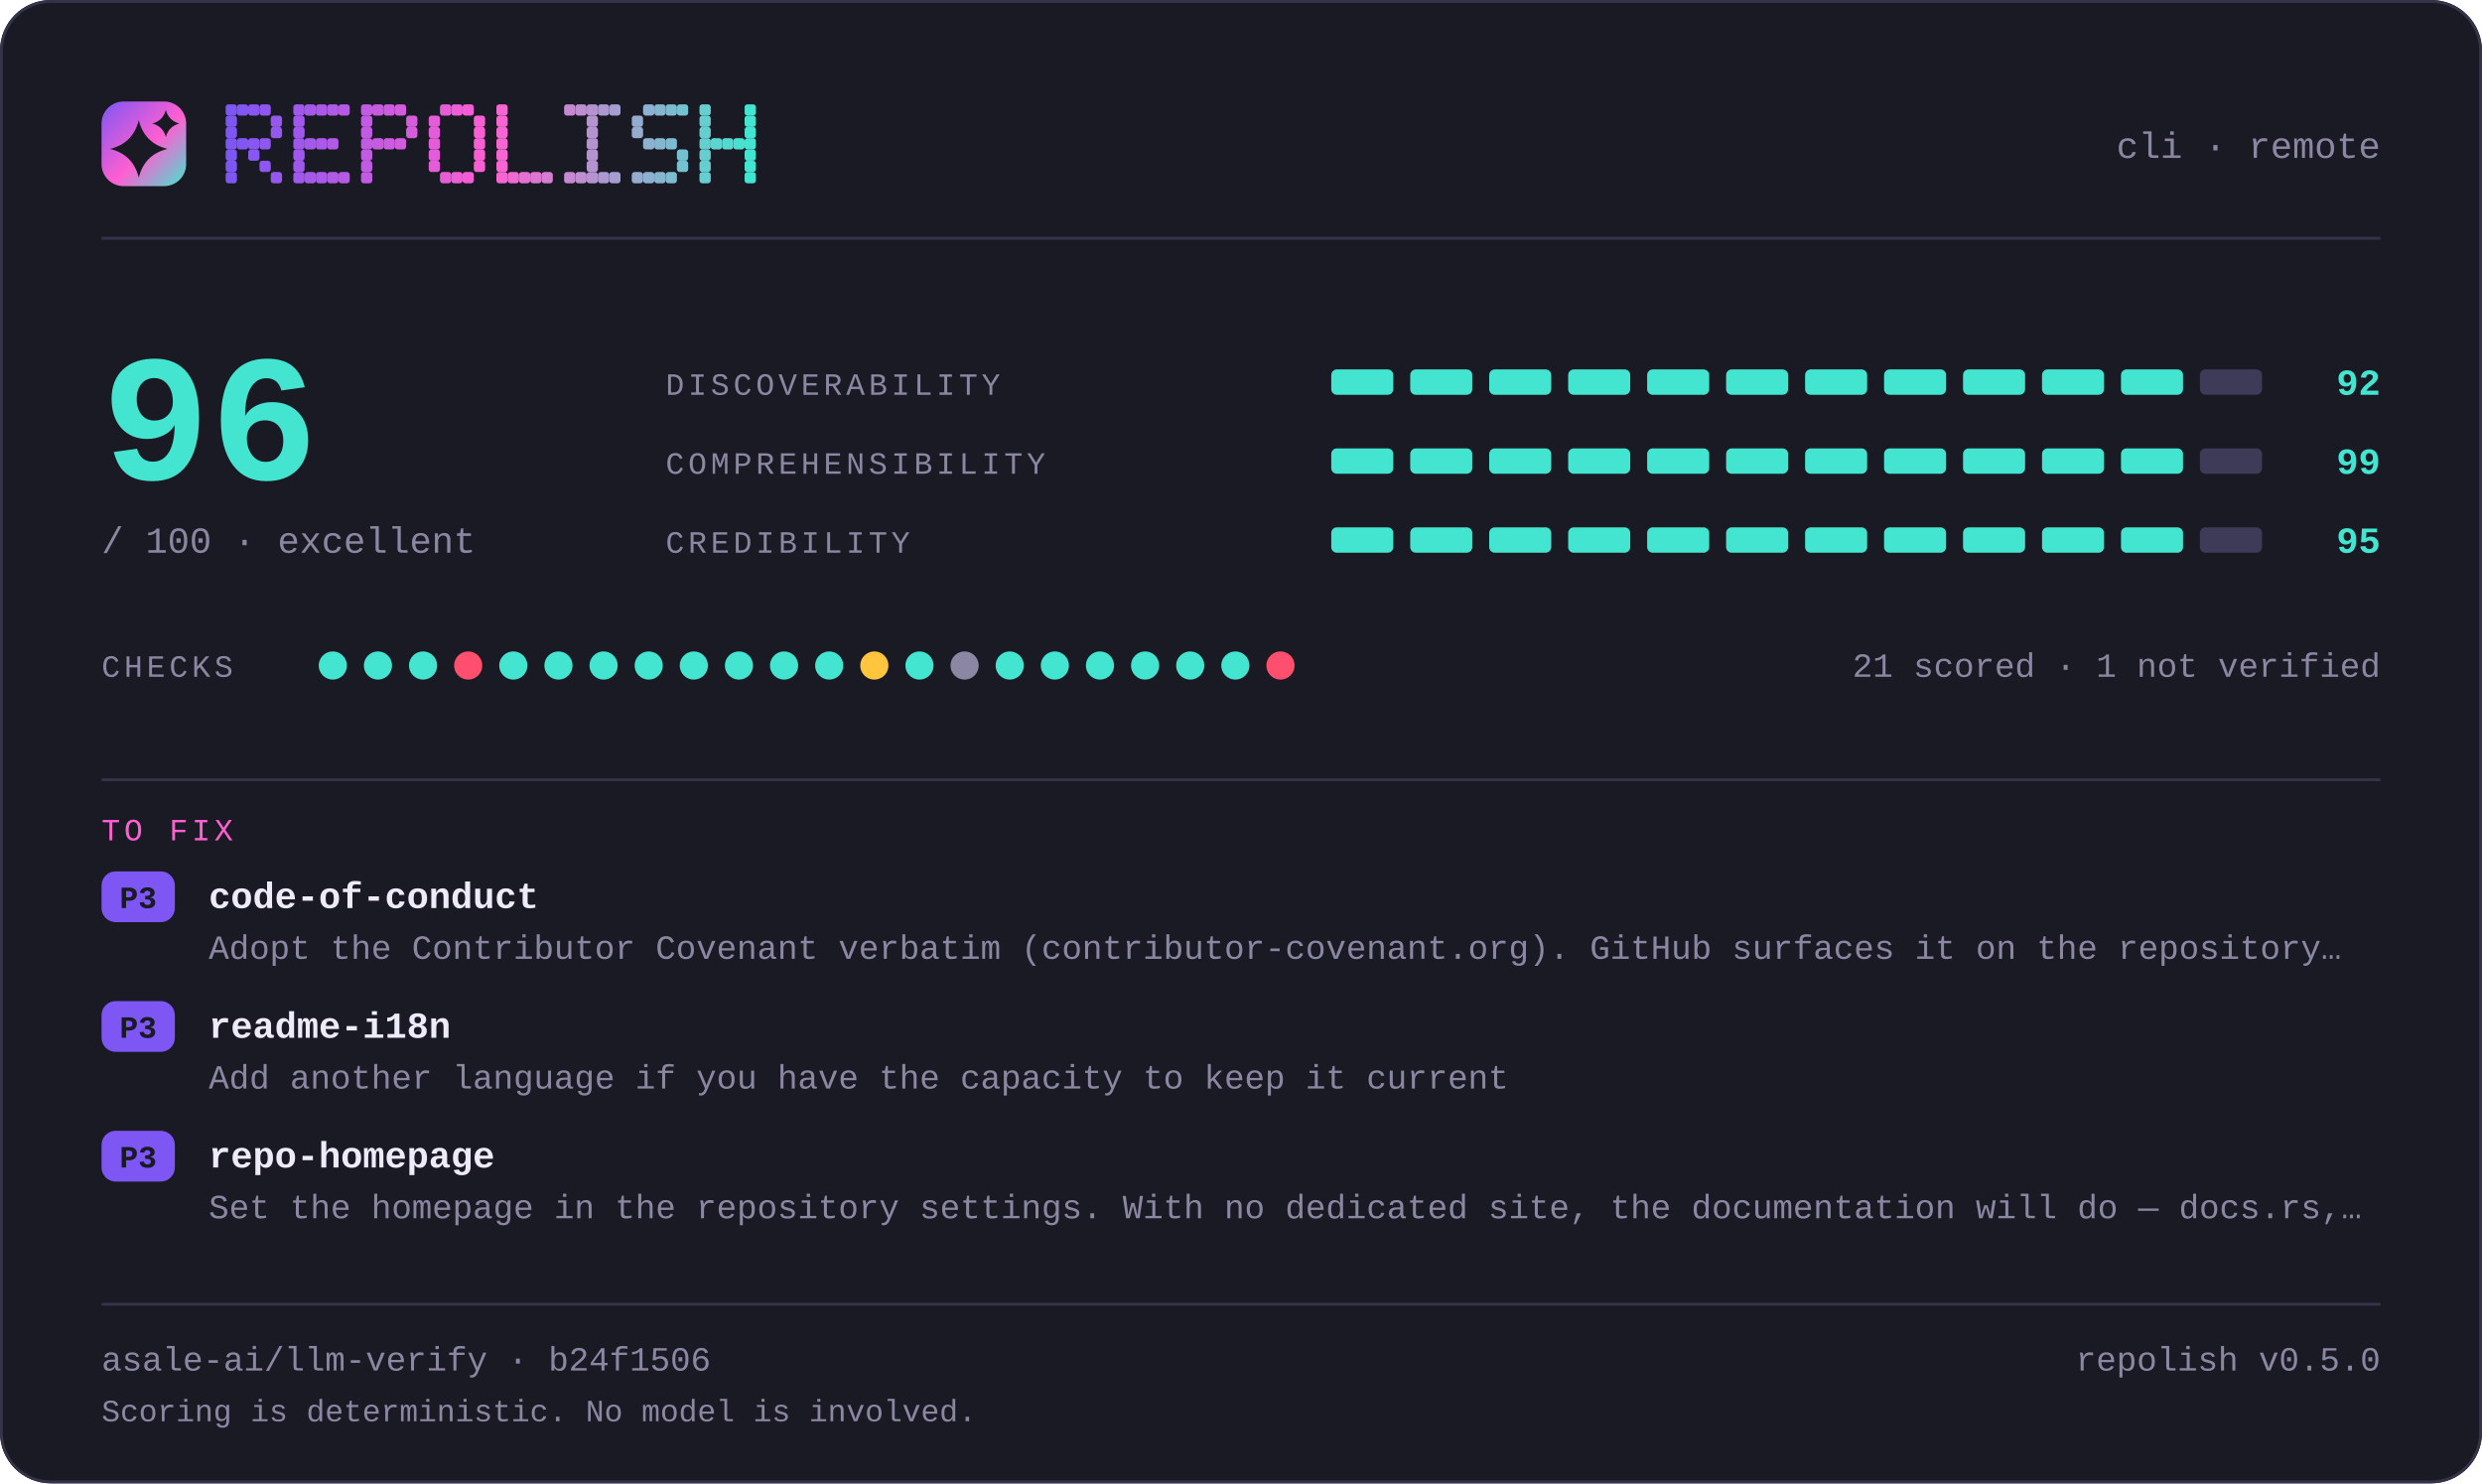
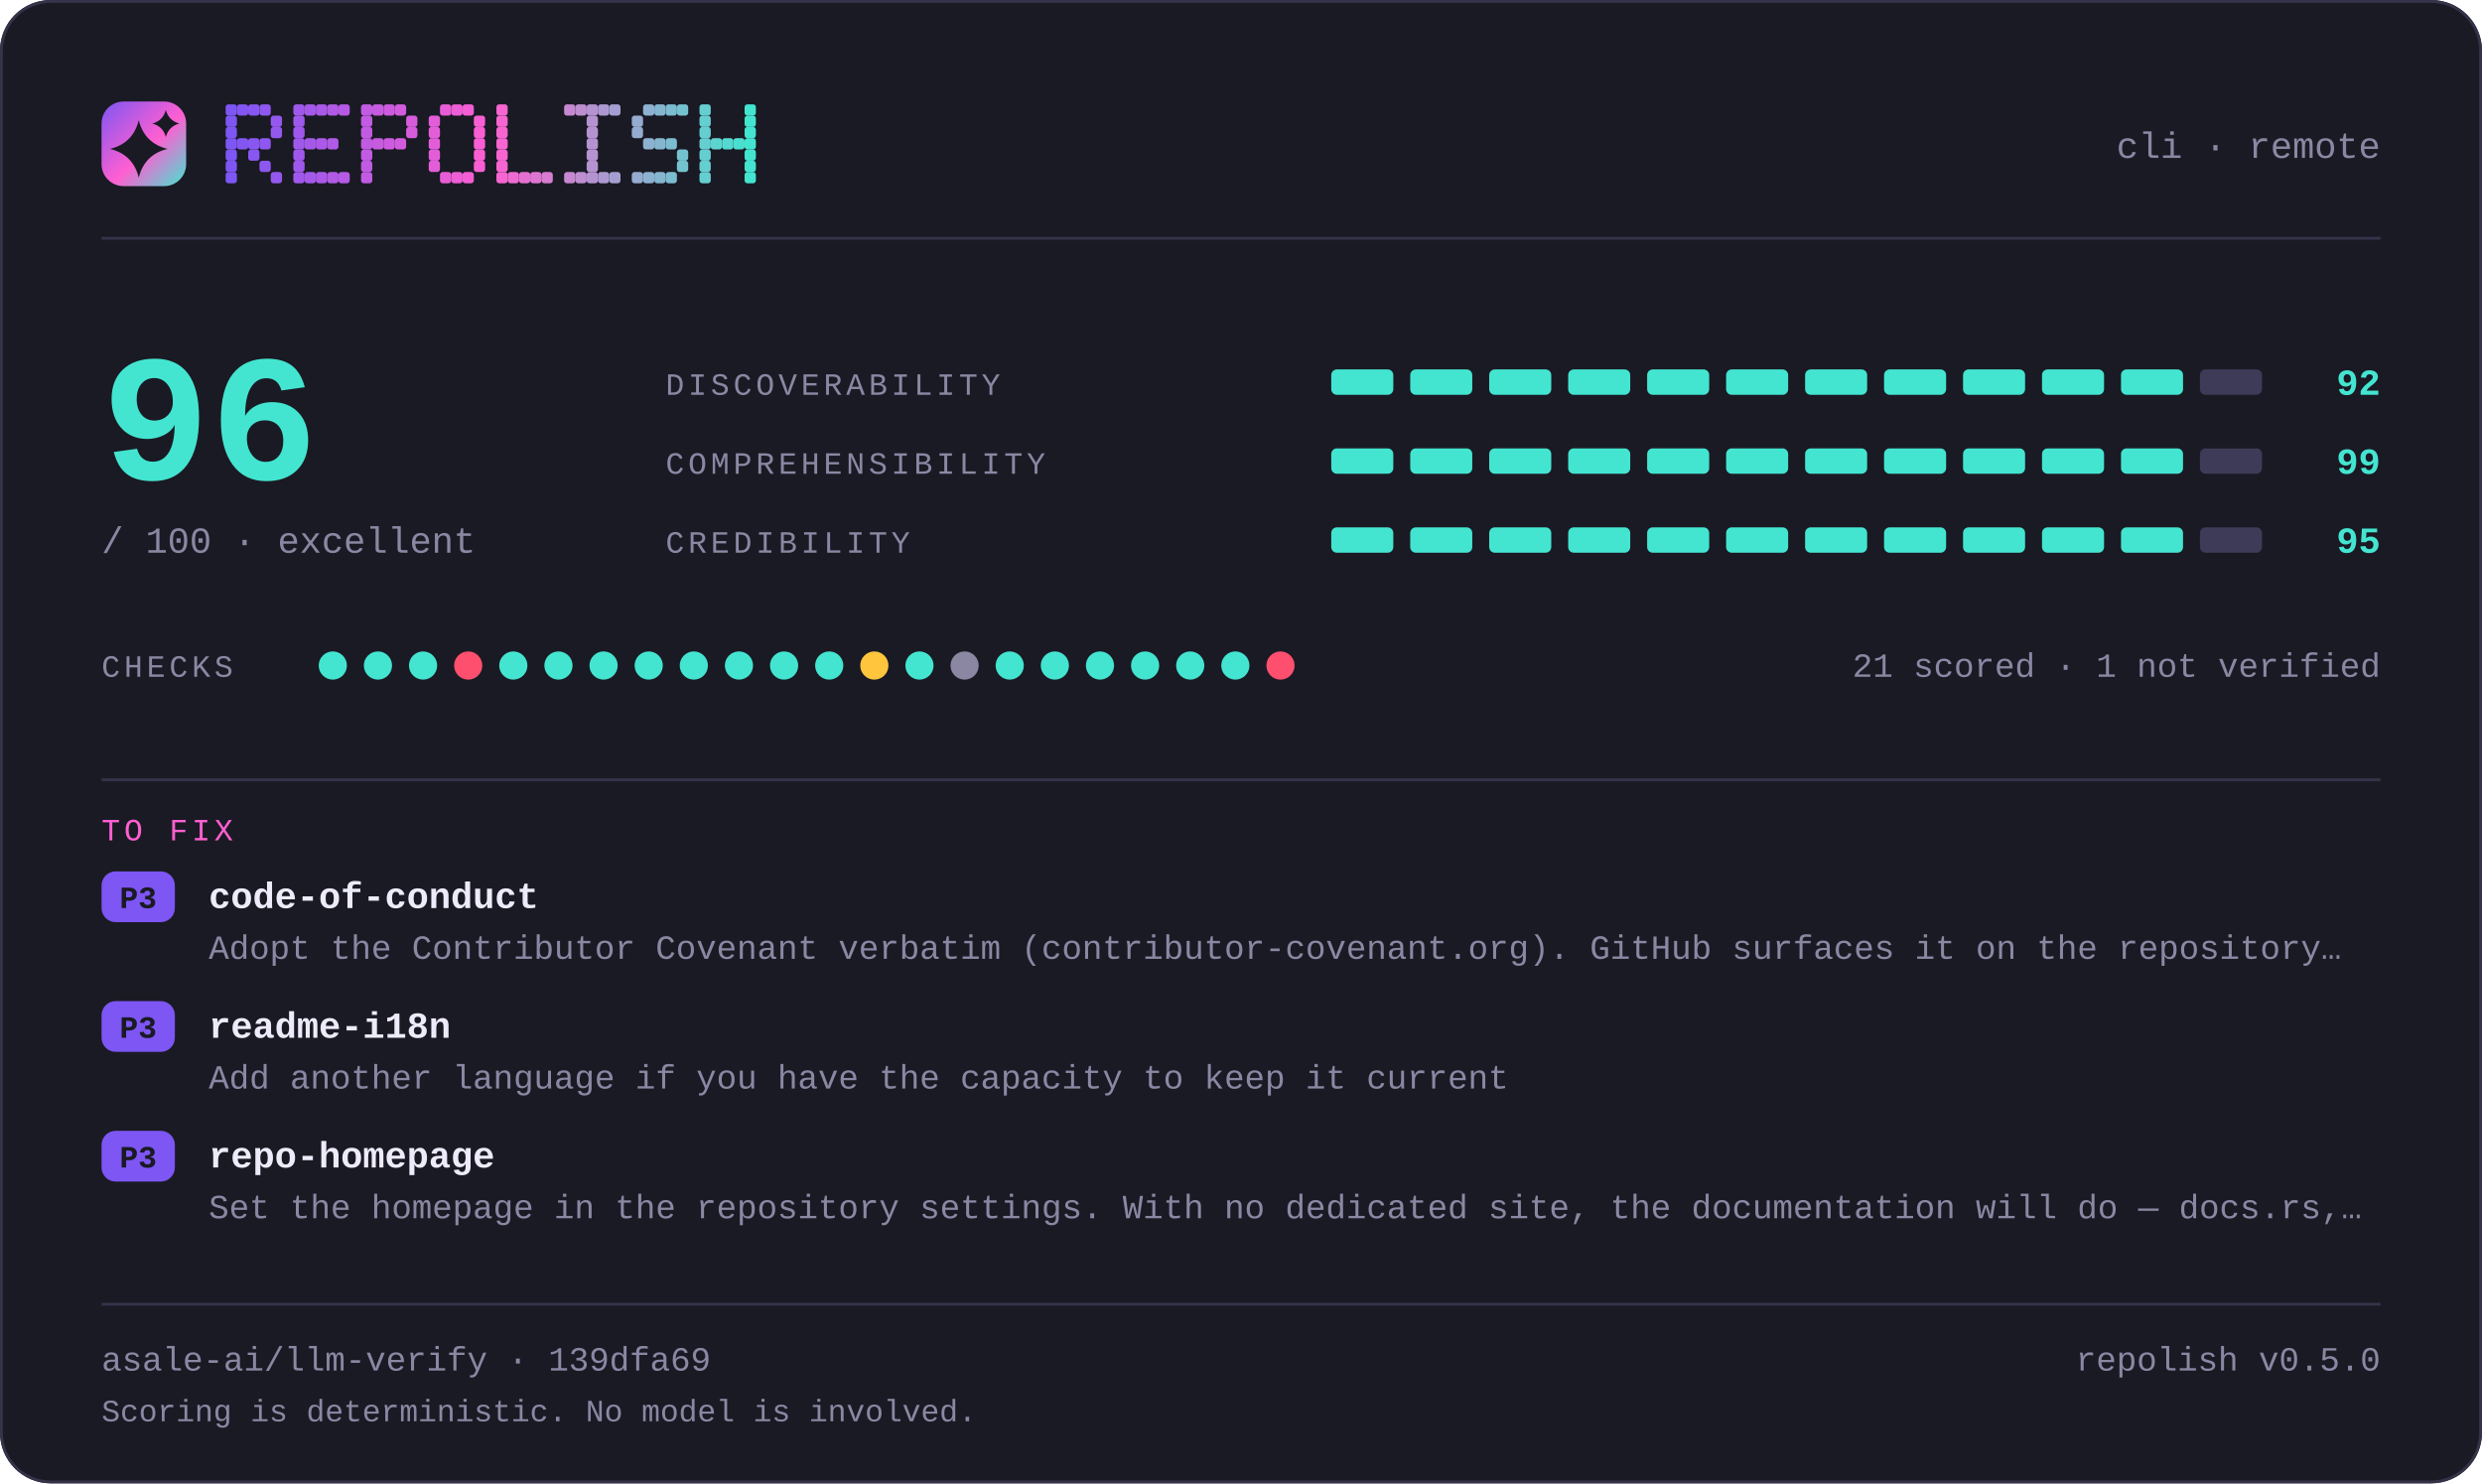
<svg xmlns="http://www.w3.org/2000/svg" width="880" height="526" viewBox="0 0 880 526" lang="en" role="img" aria-label="repolish report card — 96 out of 100">
  <defs>
    <linearGradient id="brand" x1="0" y1="0" x2="1" y2="1">
      <stop offset="0" stop-color="#7d56f4" />
      <stop offset="0.55" stop-color="#ff5fd1" />
      <stop offset="1" stop-color="#43e5d0" />
    </linearGradient>
  </defs>
  <style>
    .t { font-family: ui-monospace, SFMono-Regular, "SF Mono", Menlo, Consolas, "Liberation Mono", "Noto Sans Mono CJK SC", "Noto Sans Mono CJK JP", "Microsoft YaHei", "Hiragino Sans", "Yu Gothic", monospace; }
  </style>
  <rect x="0" y="0" width="880" height="526" rx="18.0" fill="#1a1a24" />
  <rect x="0.5" y="0.5" width="879" height="525" rx="17.5" fill="none" stroke="#35334a" />
  <rect x="36" y="36" width="30" height="30" rx="7.8" fill="url(#brand)" />
  <path d="M49.2 42.6Q51.2 50.8 59.4 52.8Q51.2 54.8 49.2 63.0Q47.2 54.8 39.0 52.8Q47.2 50.8 49.2 42.6Z" fill="#1a1a24" />
  <path d="M58.8 39.0Q59.8 42.8 63.6 43.8Q59.8 44.8 58.8 48.6Q57.8 44.8 54.0 43.8Q57.8 42.8 58.8 39.0Z" fill="#1a1a24" />
  <g fill="#7d56f4">
    <rect x="80" y="37" width="4" height="4" rx="1" />
    <rect x="80" y="41" width="4" height="4" rx="1" />
    <rect x="80" y="45" width="4" height="4" rx="1" />
    <rect x="80" y="49" width="4" height="4" rx="1" />
    <rect x="80" y="53" width="4" height="4" rx="1" />
    <rect x="80" y="57" width="4" height="4" rx="1" />
    <rect x="80" y="61" width="4" height="4" rx="1" />
  </g>
  <g fill="#8356f2">
    <rect x="84" y="37" width="4" height="4" rx="1" />
    <rect x="84" y="49" width="4" height="4" rx="1" />
  </g>
  <g fill="#8857f1">
    <rect x="88" y="37" width="4" height="4" rx="1" />
    <rect x="88" y="49" width="4" height="4" rx="1" />
    <rect x="88" y="53" width="4" height="4" rx="1" />
  </g>
  <g fill="#8e57ef">
    <rect x="92" y="37" width="4" height="4" rx="1" />
    <rect x="92" y="49" width="4" height="4" rx="1" />
    <rect x="92" y="57" width="4" height="4" rx="1" />
  </g>
  <g fill="#9458ee">
    <rect x="96" y="41" width="4" height="4" rx="1" />
    <rect x="96" y="45" width="4" height="4" rx="1" />
    <rect x="96" y="61" width="4" height="4" rx="1" />
  </g>
  <g fill="#9f58eb">
    <rect x="104" y="37" width="4" height="4" rx="1" />
    <rect x="104" y="41" width="4" height="4" rx="1" />
    <rect x="104" y="45" width="4" height="4" rx="1" />
    <rect x="104" y="49" width="4" height="4" rx="1" />
    <rect x="104" y="53" width="4" height="4" rx="1" />
    <rect x="104" y="57" width="4" height="4" rx="1" />
    <rect x="104" y="61" width="4" height="4" rx="1" />
  </g>
  <g fill="#a559e9">
    <rect x="108" y="37" width="4" height="4" rx="1" />
    <rect x="108" y="49" width="4" height="4" rx="1" />
    <rect x="108" y="61" width="4" height="4" rx="1" />
  </g>
  <g fill="#aa59e8">
    <rect x="112" y="37" width="4" height="4" rx="1" />
    <rect x="112" y="49" width="4" height="4" rx="1" />
    <rect x="112" y="61" width="4" height="4" rx="1" />
  </g>
  <g fill="#b05ae6">
    <rect x="116" y="37" width="4" height="4" rx="1" />
    <rect x="116" y="49" width="4" height="4" rx="1" />
    <rect x="116" y="61" width="4" height="4" rx="1" />
  </g>
  <g fill="#b65ae5">
    <rect x="120" y="37" width="4" height="4" rx="1" />
    <rect x="120" y="61" width="4" height="4" rx="1" />
  </g>
  <g fill="#c15be2">
    <rect x="128" y="37" width="4" height="4" rx="1" />
    <rect x="128" y="41" width="4" height="4" rx="1" />
    <rect x="128" y="45" width="4" height="4" rx="1" />
    <rect x="128" y="49" width="4" height="4" rx="1" />
    <rect x="128" y="53" width="4" height="4" rx="1" />
    <rect x="128" y="57" width="4" height="4" rx="1" />
    <rect x="128" y="61" width="4" height="4" rx="1" />
  </g>
  <g fill="#c65be0">
    <rect x="132" y="37" width="4" height="4" rx="1" />
    <rect x="132" y="49" width="4" height="4" rx="1" />
  </g>
  <g fill="#cc5bdf">
    <rect x="136" y="37" width="4" height="4" rx="1" />
    <rect x="136" y="49" width="4" height="4" rx="1" />
  </g>
  <g fill="#d25cdd">
    <rect x="140" y="37" width="4" height="4" rx="1" />
    <rect x="140" y="49" width="4" height="4" rx="1" />
  </g>
  <g fill="#d75cdc">
    <rect x="144" y="41" width="4" height="4" rx="1" />
    <rect x="144" y="45" width="4" height="4" rx="1" />
  </g>
  <g fill="#e35dd9">
    <rect x="152" y="41" width="4" height="4" rx="1" />
    <rect x="152" y="45" width="4" height="4" rx="1" />
    <rect x="152" y="49" width="4" height="4" rx="1" />
    <rect x="152" y="53" width="4" height="4" rx="1" />
    <rect x="152" y="57" width="4" height="4" rx="1" />
  </g>
  <g fill="#e85dd7">
    <rect x="156" y="37" width="4" height="4" rx="1" />
    <rect x="156" y="61" width="4" height="4" rx="1" />
  </g>
  <g fill="#ee5ed6">
    <rect x="160" y="37" width="4" height="4" rx="1" />
    <rect x="160" y="61" width="4" height="4" rx="1" />
  </g>
  <g fill="#f45ed4">
    <rect x="164" y="37" width="4" height="4" rx="1" />
    <rect x="164" y="61" width="4" height="4" rx="1" />
  </g>
  <g fill="#f95fd3">
    <rect x="168" y="41" width="4" height="4" rx="1" />
    <rect x="168" y="45" width="4" height="4" rx="1" />
    <rect x="168" y="49" width="4" height="4" rx="1" />
    <rect x="168" y="53" width="4" height="4" rx="1" />
    <rect x="168" y="57" width="4" height="4" rx="1" />
  </g>
  <g fill="#f765d1">
    <rect x="176" y="37" width="4" height="4" rx="1" />
    <rect x="176" y="41" width="4" height="4" rx="1" />
    <rect x="176" y="45" width="4" height="4" rx="1" />
    <rect x="176" y="49" width="4" height="4" rx="1" />
    <rect x="176" y="53" width="4" height="4" rx="1" />
    <rect x="176" y="57" width="4" height="4" rx="1" />
    <rect x="176" y="61" width="4" height="4" rx="1" />
  </g>
  <g fill="#ef6bd1">
    <rect x="180" y="61" width="4" height="4" rx="1" />
  </g>
  <g fill="#e670d1">
    <rect x="184" y="61" width="4" height="4" rx="1" />
  </g>
  <g fill="#de76d1">
    <rect x="188" y="61" width="4" height="4" rx="1" />
  </g>
  <g fill="#d67cd1">
    <rect x="192" y="61" width="4" height="4" rx="1" />
  </g>
  <g fill="#c688d1">
    <rect x="200" y="37" width="4" height="4" rx="1" />
    <rect x="200" y="61" width="4" height="4" rx="1" />
  </g>
  <g fill="#be8ed1">
    <rect x="204" y="37" width="4" height="4" rx="1" />
    <rect x="204" y="61" width="4" height="4" rx="1" />
  </g>
  <g fill="#b593d1">
    <rect x="208" y="37" width="4" height="4" rx="1" />
    <rect x="208" y="41" width="4" height="4" rx="1" />
    <rect x="208" y="45" width="4" height="4" rx="1" />
    <rect x="208" y="49" width="4" height="4" rx="1" />
    <rect x="208" y="53" width="4" height="4" rx="1" />
    <rect x="208" y="57" width="4" height="4" rx="1" />
    <rect x="208" y="61" width="4" height="4" rx="1" />
  </g>
  <g fill="#ad99d1">
    <rect x="212" y="37" width="4" height="4" rx="1" />
    <rect x="212" y="61" width="4" height="4" rx="1" />
  </g>
  <g fill="#a59fd1">
    <rect x="216" y="37" width="4" height="4" rx="1" />
    <rect x="216" y="61" width="4" height="4" rx="1" />
  </g>
  <g fill="#95abd0">
    <rect x="224" y="41" width="4" height="4" rx="1" />
    <rect x="224" y="45" width="4" height="4" rx="1" />
    <rect x="224" y="61" width="4" height="4" rx="1" />
  </g>
  <g fill="#8db1d0">
    <rect x="228" y="37" width="4" height="4" rx="1" />
    <rect x="228" y="49" width="4" height="4" rx="1" />
    <rect x="228" y="61" width="4" height="4" rx="1" />
  </g>
  <g fill="#84b6d0">
    <rect x="232" y="37" width="4" height="4" rx="1" />
    <rect x="232" y="49" width="4" height="4" rx="1" />
    <rect x="232" y="61" width="4" height="4" rx="1" />
  </g>
  <g fill="#7cbcd0">
    <rect x="236" y="37" width="4" height="4" rx="1" />
    <rect x="236" y="49" width="4" height="4" rx="1" />
    <rect x="236" y="61" width="4" height="4" rx="1" />
  </g>
  <g fill="#74c2d0">
    <rect x="240" y="37" width="4" height="4" rx="1" />
    <rect x="240" y="53" width="4" height="4" rx="1" />
    <rect x="240" y="57" width="4" height="4" rx="1" />
  </g>
  <g fill="#64ced0">
    <rect x="248" y="37" width="4" height="4" rx="1" />
    <rect x="248" y="41" width="4" height="4" rx="1" />
    <rect x="248" y="45" width="4" height="4" rx="1" />
    <rect x="248" y="49" width="4" height="4" rx="1" />
    <rect x="248" y="53" width="4" height="4" rx="1" />
    <rect x="248" y="57" width="4" height="4" rx="1" />
    <rect x="248" y="61" width="4" height="4" rx="1" />
  </g>
  <g fill="#5cd4d0">
    <rect x="252" y="49" width="4" height="4" rx="1" />
  </g>
  <g fill="#53d9d0">
    <rect x="256" y="49" width="4" height="4" rx="1" />
  </g>
  <g fill="#4bdfd0">
    <rect x="260" y="49" width="4" height="4" rx="1" />
  </g>
  <g fill="#43e5d0">
    <rect x="264" y="37" width="4" height="4" rx="1" />
    <rect x="264" y="41" width="4" height="4" rx="1" />
    <rect x="264" y="45" width="4" height="4" rx="1" />
    <rect x="264" y="49" width="4" height="4" rx="1" />
    <rect x="264" y="53" width="4" height="4" rx="1" />
    <rect x="264" y="57" width="4" height="4" rx="1" />
    <rect x="264" y="61" width="4" height="4" rx="1" />
  </g>
  <text class="t" x="844" y="56" font-size="13" fill="#8b87a3" text-anchor="end">cli · remote</text>
  <rect x="36" y="84" width="808" height="1" fill="#35334a" />
  <text class="t" x="36" y="170" font-size="64" fill="#43e5d0" text-anchor="start" font-weight="700">96</text>
  <text class="t" x="36" y="196" font-size="13" fill="#8b87a3" text-anchor="start">/ 100  ·  excellent</text>
  <text class="t" x="236" y="140" font-size="11" fill="#8b87a3" text-anchor="start" letter-spacing="1.4">DISCOVERABILITY</text>
  <rect x="472" y="131" width="22" height="9" rx="2.0" fill="#43e5d0" />
  <rect x="500" y="131" width="22" height="9" rx="2.0" fill="#43e5d0" />
  <rect x="528" y="131" width="22" height="9" rx="2.0" fill="#43e5d0" />
  <rect x="556" y="131" width="22" height="9" rx="2.0" fill="#43e5d0" />
  <rect x="584" y="131" width="22" height="9" rx="2.0" fill="#43e5d0" />
  <rect x="612" y="131" width="22" height="9" rx="2.0" fill="#43e5d0" />
  <rect x="640" y="131" width="22" height="9" rx="2.0" fill="#43e5d0" />
  <rect x="668" y="131" width="22" height="9" rx="2.0" fill="#43e5d0" />
  <rect x="696" y="131" width="22" height="9" rx="2.0" fill="#43e5d0" />
  <rect x="724" y="131" width="22" height="9" rx="2.0" fill="#43e5d0" />
  <rect x="752" y="131" width="22" height="9" rx="2.0" fill="#43e5d0" />
  <rect x="780" y="131" width="22" height="9" rx="2.0" fill="#3e3b58" />
  <text class="t" x="844" y="140" font-size="13" fill="#43e5d0" text-anchor="end" font-weight="700">92</text>
  <text class="t" x="236" y="168" font-size="11" fill="#8b87a3" text-anchor="start" letter-spacing="1.4">COMPREHENSIBILITY</text>
  <rect x="472" y="159" width="22" height="9" rx="2.0" fill="#43e5d0" />
  <rect x="500" y="159" width="22" height="9" rx="2.0" fill="#43e5d0" />
  <rect x="528" y="159" width="22" height="9" rx="2.0" fill="#43e5d0" />
  <rect x="556" y="159" width="22" height="9" rx="2.0" fill="#43e5d0" />
  <rect x="584" y="159" width="22" height="9" rx="2.0" fill="#43e5d0" />
  <rect x="612" y="159" width="22" height="9" rx="2.0" fill="#43e5d0" />
  <rect x="640" y="159" width="22" height="9" rx="2.0" fill="#43e5d0" />
  <rect x="668" y="159" width="22" height="9" rx="2.0" fill="#43e5d0" />
  <rect x="696" y="159" width="22" height="9" rx="2.0" fill="#43e5d0" />
  <rect x="724" y="159" width="22" height="9" rx="2.0" fill="#43e5d0" />
  <rect x="752" y="159" width="22" height="9" rx="2.0" fill="#43e5d0" />
  <rect x="780" y="159" width="22" height="9" rx="2.0" fill="#3e3b58" />
  <text class="t" x="844" y="168" font-size="13" fill="#43e5d0" text-anchor="end" font-weight="700">99</text>
  <text class="t" x="236" y="196" font-size="11" fill="#8b87a3" text-anchor="start" letter-spacing="1.4">CREDIBILITY</text>
  <rect x="472" y="187" width="22" height="9" rx="2.0" fill="#43e5d0" />
  <rect x="500" y="187" width="22" height="9" rx="2.0" fill="#43e5d0" />
  <rect x="528" y="187" width="22" height="9" rx="2.0" fill="#43e5d0" />
  <rect x="556" y="187" width="22" height="9" rx="2.0" fill="#43e5d0" />
  <rect x="584" y="187" width="22" height="9" rx="2.0" fill="#43e5d0" />
  <rect x="612" y="187" width="22" height="9" rx="2.0" fill="#43e5d0" />
  <rect x="640" y="187" width="22" height="9" rx="2.0" fill="#43e5d0" />
  <rect x="668" y="187" width="22" height="9" rx="2.0" fill="#43e5d0" />
  <rect x="696" y="187" width="22" height="9" rx="2.0" fill="#43e5d0" />
  <rect x="724" y="187" width="22" height="9" rx="2.0" fill="#43e5d0" />
  <rect x="752" y="187" width="22" height="9" rx="2.0" fill="#43e5d0" />
  <rect x="780" y="187" width="22" height="9" rx="2.0" fill="#3e3b58" />
  <text class="t" x="844" y="196" font-size="13" fill="#43e5d0" text-anchor="end" font-weight="700">95</text>
  <text class="t" x="36" y="240" font-size="11" fill="#8b87a3" text-anchor="start" letter-spacing="1.4">CHECKS</text>
  <circle cx="118" cy="236" r="5" fill="#43e5d0" />
  <circle cx="134" cy="236" r="5" fill="#43e5d0" />
  <circle cx="150" cy="236" r="5" fill="#43e5d0" />
  <circle cx="166" cy="236" r="5" fill="#ff4f6e" />
  <circle cx="182" cy="236" r="5" fill="#43e5d0" />
  <circle cx="198" cy="236" r="5" fill="#43e5d0" />
  <circle cx="214" cy="236" r="5" fill="#43e5d0" />
  <circle cx="230" cy="236" r="5" fill="#43e5d0" />
  <circle cx="246" cy="236" r="5" fill="#43e5d0" />
  <circle cx="262" cy="236" r="5" fill="#43e5d0" />
  <circle cx="278" cy="236" r="5" fill="#43e5d0" />
  <circle cx="294" cy="236" r="5" fill="#43e5d0" />
  <circle cx="310" cy="236" r="5" fill="#ffc53d" />
  <circle cx="326" cy="236" r="5" fill="#43e5d0" />
  <circle cx="342" cy="236" r="5" fill="#8b87a3" />
  <circle cx="358" cy="236" r="5" fill="#43e5d0" />
  <circle cx="374" cy="236" r="5" fill="#43e5d0" />
  <circle cx="390" cy="236" r="5" fill="#43e5d0" />
  <circle cx="406" cy="236" r="5" fill="#43e5d0" />
  <circle cx="422" cy="236" r="5" fill="#43e5d0" />
  <circle cx="438" cy="236" r="5" fill="#43e5d0" />
  <circle cx="454" cy="236" r="5" fill="#ff4f6e" />
  <text class="t" x="844" y="240" font-size="12" fill="#8b87a3" text-anchor="end">21 scored · 1 not verified</text>
  <rect x="36" y="276" width="808" height="1" fill="#35334a" />
  <text class="t" x="36" y="298" font-size="11" fill="#ff5fd1" text-anchor="start" letter-spacing="1.4">TO FIX</text>
  <rect x="36" y="309" width="26" height="18" rx="5.0" fill="#7d56f4" />
  <text class="t" x="49" y="322" font-size="11" fill="#1a1a24" text-anchor="middle" font-weight="700">P3</text>
  <text class="t" x="74" y="322" font-size="13" fill="#edebfa" text-anchor="start" font-weight="700">code-of-conduct</text>
  <text class="t" x="74" y="340" font-size="12" fill="#8b87a3" text-anchor="start">Adopt the Contributor Covenant verbatim (contributor-covenant.org). GitHub surfaces it on the repository…</text>
  <rect x="36" y="355" width="26" height="18" rx="5.0" fill="#7d56f4" />
  <text class="t" x="49" y="368" font-size="11" fill="#1a1a24" text-anchor="middle" font-weight="700">P3</text>
  <text class="t" x="74" y="368" font-size="13" fill="#edebfa" text-anchor="start" font-weight="700">readme-i18n</text>
  <text class="t" x="74" y="386" font-size="12" fill="#8b87a3" text-anchor="start">Add another language if you have the capacity to keep it current</text>
  <rect x="36" y="401" width="26" height="18" rx="5.0" fill="#7d56f4" />
  <text class="t" x="49" y="414" font-size="11" fill="#1a1a24" text-anchor="middle" font-weight="700">P3</text>
  <text class="t" x="74" y="414" font-size="13" fill="#edebfa" text-anchor="start" font-weight="700">repo-homepage</text>
  <text class="t" x="74" y="432" font-size="12" fill="#8b87a3" text-anchor="start">Set the homepage in the repository settings. With no dedicated site, the documentation will do — docs.rs,…</text>
  <rect x="36" y="462" width="808" height="1" fill="#35334a" />
-   <text class="t" x="36" y="486" font-size="12" fill="#8b87a3" text-anchor="start">asale-ai/llm-verify · b24f1506</text>
+   <text class="t" x="36" y="486" font-size="12" fill="#8b87a3" text-anchor="start">asale-ai/llm-verify · 139dfa69</text>
  <text class="t" x="844" y="486" font-size="12" fill="#8b87a3" text-anchor="end">repolish v0.5.0</text>
  <text class="t" x="36" y="504" font-size="11" fill="#8b87a3" text-anchor="start">Scoring is deterministic. No model is involved.</text>
</svg>
